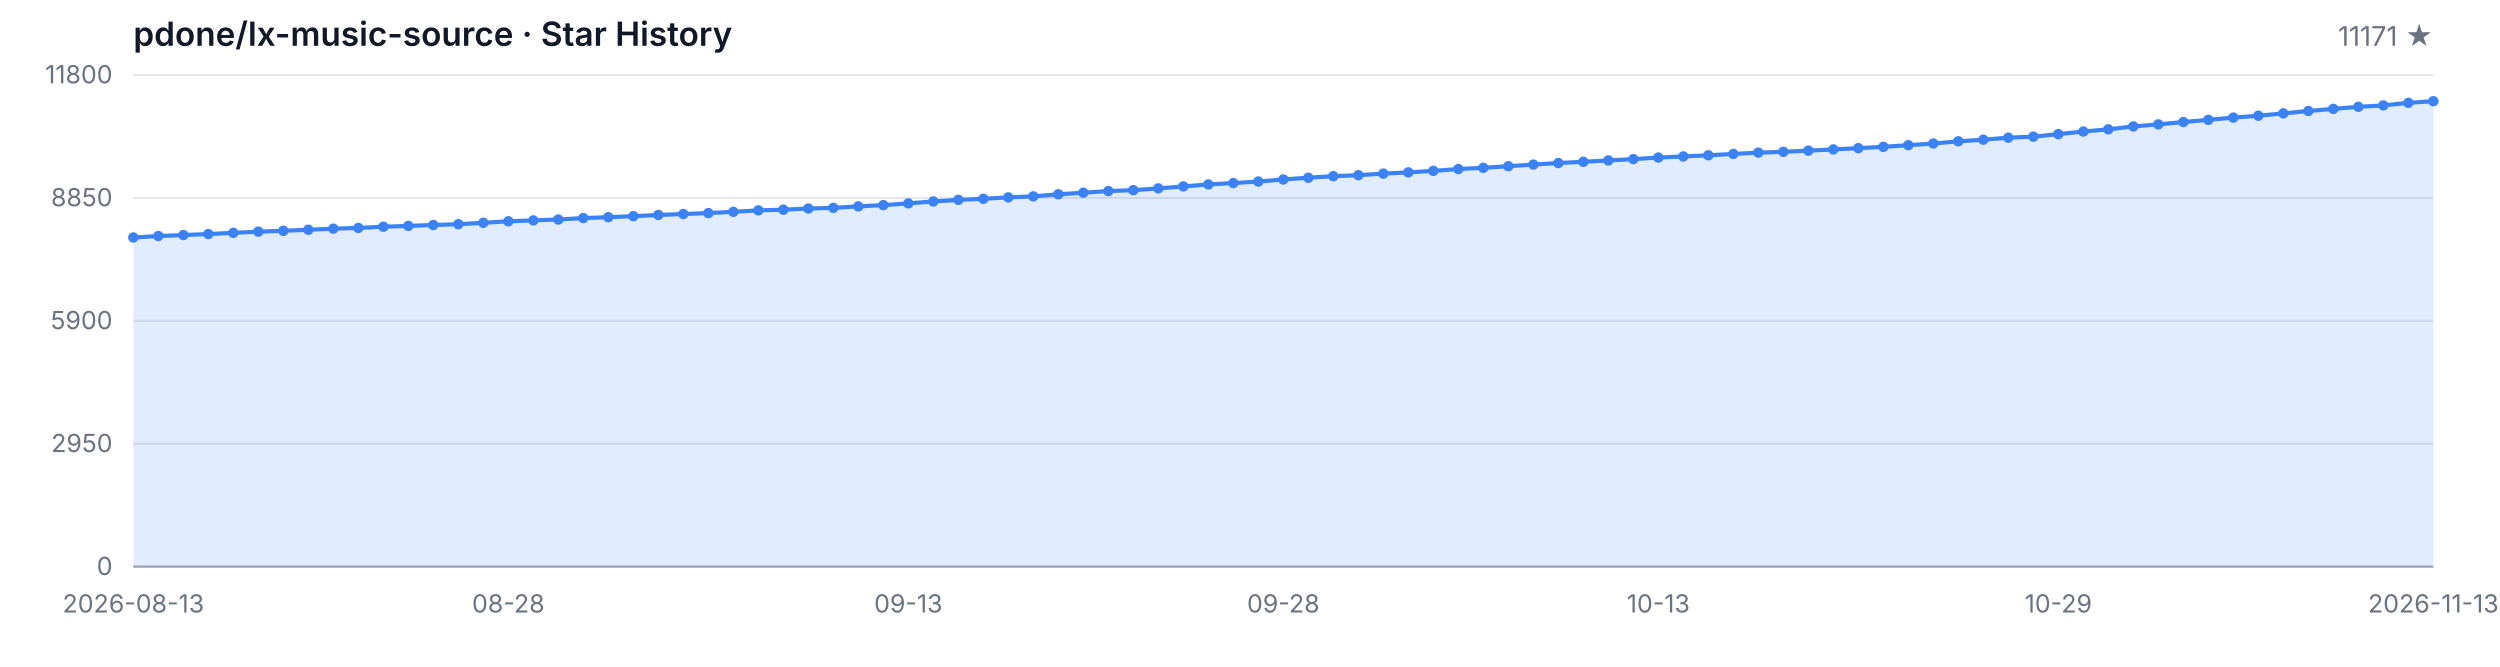
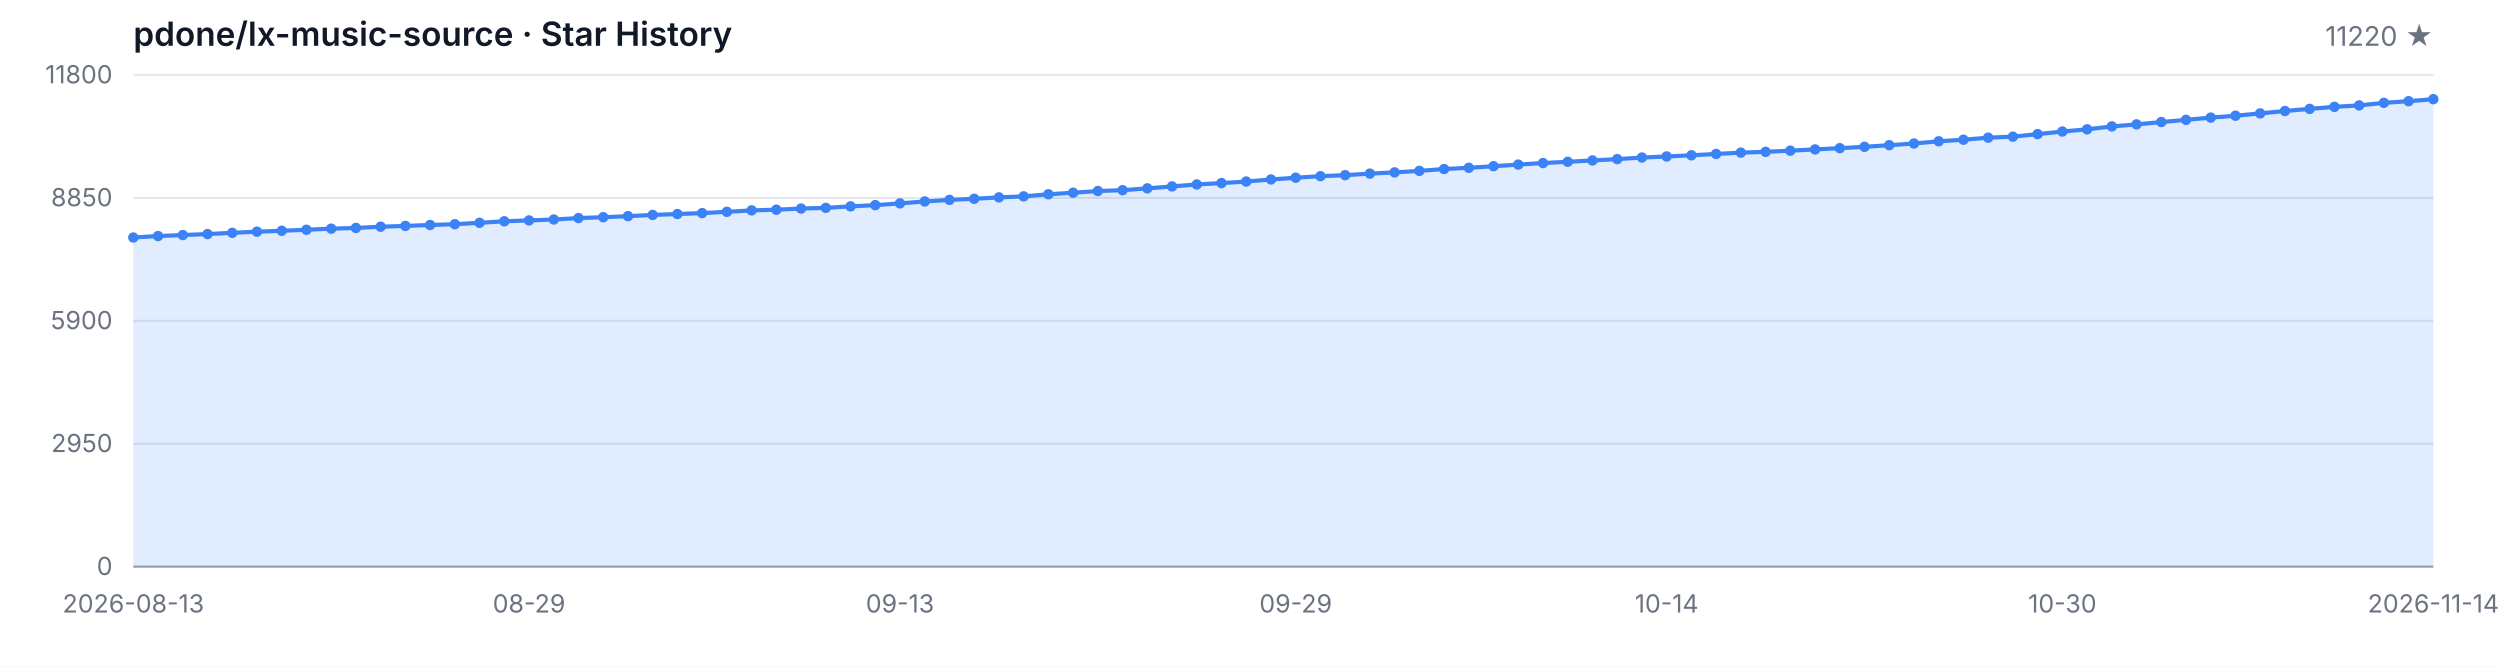
<svg xmlns="http://www.w3.org/2000/svg" width="1200" height="320" viewBox="0 0 1200 320" role="img" aria-label="Star History">
  <style>
  .bg { fill: #ffffff; }
  .grid { stroke: #e5e7eb; stroke-width: 1; }
  .axis { stroke: #9ca3af; stroke-width: 1; }
  .area { fill: rgba(59, 130, 246, 0.15); }
  .line { fill: none; stroke: #3b82f6; stroke-width: 2; stroke-linejoin: round; stroke-linecap: round; }
  .dot { fill: #3b82f6; }
  .tlabel { fill: #6b7280; font-family: -apple-system, BlinkMacSystemFont, 'Segoe UI', sans-serif; font-size: 12px; }
  .title { fill: #111827; font-family: -apple-system, BlinkMacSystemFont, 'Segoe UI', sans-serif; font-size: 16px; font-weight: 600; }
  .subtitle { fill: #6b7280; font-family: -apple-system, BlinkMacSystemFont, 'Segoe UI', sans-serif; font-size: 13px; }
  @media (prefers-color-scheme: dark) {
    .bg { fill: #0d1117; }
    .grid { stroke: #21262d; }
    .axis { stroke: #484f58; }
    .area { fill: rgba(58, 132, 255, 0.18); }
    .line { stroke: #58a6ff; }
    .dot { fill: #58a6ff; }
    .tlabel { fill: #8b949e; }
    .title { fill: #c9d1d9; }
    .subtitle { fill: #8b949e; }
  }
</style>
  <rect class="bg" width="1200" height="320" />
  <text class="title" x="64" y="22">pdone/lx-music-source · Star History</text>
-   <text class="subtitle" x="1168" y="22" text-anchor="end">11171 ★</text>
+   <text class="subtitle" x="1168" y="22" text-anchor="end">11220 ★</text>
  <line class="grid" x1="64" y1="272.00" x2="1168" y2="272.00" />
  <line class="grid" x1="64" y1="213.00" x2="1168" y2="213.00" />
  <line class="grid" x1="64" y1="154.00" x2="1168" y2="154.00" />
  <line class="grid" x1="64" y1="95.00" x2="1168" y2="95.00" />
  <line class="grid" x1="64" y1="36.00" x2="1168" y2="36.00" />
  <text class="tlabel" x="54" y="276.00" text-anchor="end">0</text>
  <text class="tlabel" x="54" y="217.00" text-anchor="end">2950</text>
  <text class="tlabel" x="54" y="158.00" text-anchor="end">5900</text>
  <text class="tlabel" x="54" y="99.00" text-anchor="end">8850</text>
  <text class="tlabel" x="54" y="40.00" text-anchor="end">11800</text>
  <line class="axis" x1="64" y1="272" x2="1168" y2="272" />
-   <path class="area" d="M 64.00 272.00 L 64.00 114.00 L 76.00 113.30 L 88.00 112.82 L 100.00 112.36 L 112.00 111.76 L 124.00 111.20 L 136.00 110.78 L 148.00 110.28 L 160.00 109.76 L 172.00 109.42 L 184.00 108.82 L 196.00 108.44 L 208.00 108.00 L 220.00 107.62 L 232.00 106.94 L 244.00 106.22 L 256.00 105.80 L 268.00 105.36 L 280.00 104.68 L 292.00 104.26 L 304.00 103.76 L 316.00 103.18 L 328.00 102.74 L 340.00 102.28 L 352.00 101.68 L 364.00 100.98 L 376.00 100.66 L 388.00 100.10 L 400.00 99.78 L 412.00 99.06 L 424.00 98.46 L 436.00 97.62 L 448.00 96.70 L 460.00 95.94 L 472.00 95.42 L 484.00 94.74 L 496.00 94.26 L 508.00 93.26 L 520.00 92.50 L 532.00 91.70 L 544.00 91.28 L 556.00 90.42 L 568.00 89.48 L 580.00 88.54 L 592.00 87.88 L 604.00 87.14 L 616.00 86.14 L 628.00 85.30 L 640.00 84.56 L 652.00 84.08 L 664.00 83.34 L 676.00 82.74 L 688.00 82.02 L 700.00 81.14 L 712.00 80.54 L 724.00 79.78 L 736.00 79.00 L 748.00 78.26 L 760.00 77.66 L 772.00 77.02 L 784.00 76.38 L 796.00 75.62 L 808.00 75.10 L 820.00 74.54 L 832.00 73.90 L 844.00 73.26 L 856.00 72.88 L 868.00 72.32 L 880.00 71.72 L 892.00 71.12 L 904.00 70.48 L 916.00 69.68 L 928.00 68.88 L 940.00 67.82 L 952.00 67.06 L 964.00 66.08 L 976.00 65.60 L 988.00 64.38 L 1000.00 63.14 L 1012.00 62.08 L 1024.00 60.68 L 1036.00 59.70 L 1048.00 58.58 L 1060.00 57.52 L 1072.00 56.44 L 1084.00 55.54 L 1096.00 54.42 L 1108.00 53.28 L 1120.00 52.26 L 1132.00 51.28 L 1144.00 50.60 L 1156.00 49.36 L 1168.00 48.58 L 1168.00 272.00 Z" />
-   <path class="line" d="M 64.00 114.00 L 76.00 113.30 L 88.00 112.82 L 100.00 112.36 L 112.00 111.76 L 124.00 111.20 L 136.00 110.78 L 148.00 110.28 L 160.00 109.76 L 172.00 109.42 L 184.00 108.82 L 196.00 108.44 L 208.00 108.00 L 220.00 107.62 L 232.00 106.94 L 244.00 106.22 L 256.00 105.80 L 268.00 105.36 L 280.00 104.68 L 292.00 104.26 L 304.00 103.76 L 316.00 103.18 L 328.00 102.74 L 340.00 102.28 L 352.00 101.68 L 364.00 100.98 L 376.00 100.66 L 388.00 100.10 L 400.00 99.78 L 412.00 99.06 L 424.00 98.46 L 436.00 97.62 L 448.00 96.70 L 460.00 95.94 L 472.00 95.42 L 484.00 94.74 L 496.00 94.26 L 508.00 93.26 L 520.00 92.50 L 532.00 91.70 L 544.00 91.28 L 556.00 90.42 L 568.00 89.48 L 580.00 88.54 L 592.00 87.88 L 604.00 87.14 L 616.00 86.14 L 628.00 85.30 L 640.00 84.56 L 652.00 84.08 L 664.00 83.34 L 676.00 82.74 L 688.00 82.02 L 700.00 81.14 L 712.00 80.54 L 724.00 79.78 L 736.00 79.00 L 748.00 78.26 L 760.00 77.66 L 772.00 77.02 L 784.00 76.38 L 796.00 75.62 L 808.00 75.10 L 820.00 74.54 L 832.00 73.90 L 844.00 73.26 L 856.00 72.88 L 868.00 72.32 L 880.00 71.72 L 892.00 71.12 L 904.00 70.48 L 916.00 69.68 L 928.00 68.88 L 940.00 67.82 L 952.00 67.06 L 964.00 66.08 L 976.00 65.60 L 988.00 64.38 L 1000.00 63.14 L 1012.00 62.08 L 1024.00 60.68 L 1036.00 59.70 L 1048.00 58.58 L 1060.00 57.52 L 1072.00 56.44 L 1084.00 55.54 L 1096.00 54.42 L 1108.00 53.28 L 1120.00 52.26 L 1132.00 51.28 L 1144.00 50.60 L 1156.00 49.36 L 1168.00 48.58" />
+   <path class="area" d="M 64.00 272.00 L 64.00 114.00 L 75.87 113.30 L 87.74 112.82 L 99.61 112.36 L 111.48 111.76 L 123.35 111.20 L 135.23 110.78 L 147.10 110.28 L 158.97 109.76 L 170.84 109.42 L 182.71 108.82 L 194.58 108.44 L 206.45 108.00 L 218.32 107.62 L 230.19 106.94 L 242.06 106.22 L 253.94 105.80 L 265.81 105.36 L 277.68 104.68 L 289.55 104.26 L 301.42 103.76 L 313.29 103.18 L 325.16 102.74 L 337.03 102.28 L 348.90 101.68 L 360.77 100.98 L 372.65 100.66 L 384.52 100.10 L 396.39 99.78 L 408.26 99.06 L 420.13 98.46 L 432.00 97.62 L 443.87 96.70 L 455.74 95.94 L 467.61 95.42 L 479.48 94.74 L 491.35 94.26 L 503.23 93.26 L 515.10 92.50 L 526.97 91.70 L 538.84 91.28 L 550.71 90.42 L 562.58 89.48 L 574.45 88.54 L 586.32 87.88 L 598.19 87.14 L 610.06 86.14 L 621.94 85.30 L 633.81 84.56 L 645.68 84.08 L 657.55 83.34 L 669.42 82.74 L 681.29 82.02 L 693.16 81.14 L 705.03 80.54 L 716.90 79.78 L 728.77 79.00 L 740.65 78.26 L 752.52 77.66 L 764.39 77.02 L 776.26 76.38 L 788.13 75.62 L 800.00 75.10 L 811.87 74.54 L 823.74 73.90 L 835.61 73.26 L 847.48 72.88 L 859.35 72.32 L 871.23 71.72 L 883.10 71.12 L 894.97 70.48 L 906.84 69.68 L 918.71 68.88 L 930.58 67.82 L 942.45 67.06 L 954.32 66.08 L 966.19 65.60 L 978.06 64.38 L 989.94 63.14 L 1001.81 62.08 L 1013.68 60.68 L 1025.55 59.70 L 1037.42 58.58 L 1049.29 57.52 L 1061.16 56.44 L 1073.03 55.54 L 1084.90 54.42 L 1096.77 53.28 L 1108.65 52.26 L 1120.52 51.28 L 1132.39 50.60 L 1144.26 49.36 L 1156.13 48.58 L 1168.00 47.60 L 1168.00 272.00 Z" />
+   <path class="line" d="M 64.00 114.00 L 75.87 113.30 L 87.74 112.82 L 99.61 112.36 L 111.48 111.76 L 123.35 111.20 L 135.23 110.78 L 147.10 110.28 L 158.97 109.76 L 170.84 109.42 L 182.71 108.82 L 194.58 108.44 L 206.45 108.00 L 218.32 107.62 L 230.19 106.94 L 242.06 106.22 L 253.94 105.80 L 265.81 105.36 L 277.68 104.68 L 289.55 104.26 L 301.42 103.76 L 313.29 103.18 L 325.16 102.74 L 337.03 102.28 L 348.90 101.68 L 360.77 100.98 L 372.65 100.66 L 384.52 100.10 L 396.39 99.78 L 408.26 99.06 L 420.13 98.46 L 432.00 97.62 L 443.87 96.70 L 455.74 95.94 L 467.61 95.42 L 479.48 94.74 L 491.35 94.26 L 503.23 93.26 L 515.10 92.50 L 526.97 91.70 L 538.84 91.28 L 550.71 90.42 L 562.58 89.48 L 574.45 88.54 L 586.32 87.88 L 598.19 87.14 L 610.06 86.14 L 621.94 85.30 L 633.81 84.56 L 645.68 84.08 L 657.55 83.34 L 669.42 82.74 L 681.29 82.02 L 693.16 81.14 L 705.03 80.54 L 716.90 79.78 L 728.77 79.00 L 740.65 78.26 L 752.52 77.66 L 764.39 77.02 L 776.26 76.38 L 788.13 75.62 L 800.00 75.10 L 811.87 74.54 L 823.74 73.90 L 835.61 73.26 L 847.48 72.88 L 859.35 72.32 L 871.23 71.72 L 883.10 71.12 L 894.97 70.48 L 906.84 69.68 L 918.71 68.88 L 930.58 67.82 L 942.45 67.06 L 954.32 66.08 L 966.19 65.60 L 978.06 64.38 L 989.94 63.14 L 1001.81 62.08 L 1013.68 60.68 L 1025.55 59.70 L 1037.42 58.58 L 1049.29 57.52 L 1061.16 56.44 L 1073.03 55.54 L 1084.90 54.42 L 1096.77 53.28 L 1108.65 52.26 L 1120.52 51.28 L 1132.39 50.60 L 1144.26 49.36 L 1156.13 48.58 L 1168.00 47.60" />
  <circle class="dot" cx="64.00" cy="114.00" r="2.5" />
-   <circle class="dot" cx="76.00" cy="113.30" r="2.5" />
-   <circle class="dot" cx="88.00" cy="112.82" r="2.5" />
-   <circle class="dot" cx="100.00" cy="112.36" r="2.5" />
-   <circle class="dot" cx="112.00" cy="111.76" r="2.5" />
-   <circle class="dot" cx="124.00" cy="111.20" r="2.5" />
-   <circle class="dot" cx="136.00" cy="110.78" r="2.5" />
-   <circle class="dot" cx="148.00" cy="110.28" r="2.5" />
-   <circle class="dot" cx="160.00" cy="109.76" r="2.5" />
-   <circle class="dot" cx="172.00" cy="109.42" r="2.5" />
-   <circle class="dot" cx="184.00" cy="108.82" r="2.5" />
-   <circle class="dot" cx="196.00" cy="108.44" r="2.5" />
-   <circle class="dot" cx="208.00" cy="108.00" r="2.5" />
-   <circle class="dot" cx="220.00" cy="107.62" r="2.5" />
-   <circle class="dot" cx="232.00" cy="106.94" r="2.5" />
-   <circle class="dot" cx="244.00" cy="106.22" r="2.5" />
-   <circle class="dot" cx="256.00" cy="105.80" r="2.5" />
-   <circle class="dot" cx="268.00" cy="105.36" r="2.5" />
-   <circle class="dot" cx="280.00" cy="104.68" r="2.5" />
-   <circle class="dot" cx="292.00" cy="104.26" r="2.5" />
-   <circle class="dot" cx="304.00" cy="103.76" r="2.5" />
-   <circle class="dot" cx="316.00" cy="103.18" r="2.5" />
-   <circle class="dot" cx="328.00" cy="102.74" r="2.5" />
-   <circle class="dot" cx="340.00" cy="102.28" r="2.5" />
-   <circle class="dot" cx="352.00" cy="101.68" r="2.5" />
-   <circle class="dot" cx="364.00" cy="100.98" r="2.5" />
-   <circle class="dot" cx="376.00" cy="100.66" r="2.5" />
-   <circle class="dot" cx="388.00" cy="100.10" r="2.5" />
-   <circle class="dot" cx="400.00" cy="99.78" r="2.5" />
-   <circle class="dot" cx="412.00" cy="99.06" r="2.5" />
-   <circle class="dot" cx="424.00" cy="98.46" r="2.5" />
-   <circle class="dot" cx="436.00" cy="97.62" r="2.5" />
-   <circle class="dot" cx="448.00" cy="96.70" r="2.5" />
-   <circle class="dot" cx="460.00" cy="95.94" r="2.5" />
-   <circle class="dot" cx="472.00" cy="95.42" r="2.5" />
-   <circle class="dot" cx="484.00" cy="94.74" r="2.5" />
-   <circle class="dot" cx="496.00" cy="94.26" r="2.5" />
-   <circle class="dot" cx="508.00" cy="93.26" r="2.5" />
-   <circle class="dot" cx="520.00" cy="92.50" r="2.5" />
-   <circle class="dot" cx="532.00" cy="91.70" r="2.5" />
-   <circle class="dot" cx="544.00" cy="91.28" r="2.5" />
-   <circle class="dot" cx="556.00" cy="90.42" r="2.5" />
-   <circle class="dot" cx="568.00" cy="89.48" r="2.5" />
-   <circle class="dot" cx="580.00" cy="88.54" r="2.5" />
-   <circle class="dot" cx="592.00" cy="87.88" r="2.5" />
-   <circle class="dot" cx="604.00" cy="87.14" r="2.5" />
-   <circle class="dot" cx="616.00" cy="86.14" r="2.5" />
-   <circle class="dot" cx="628.00" cy="85.30" r="2.5" />
-   <circle class="dot" cx="640.00" cy="84.56" r="2.5" />
-   <circle class="dot" cx="652.00" cy="84.08" r="2.5" />
-   <circle class="dot" cx="664.00" cy="83.34" r="2.5" />
-   <circle class="dot" cx="676.00" cy="82.74" r="2.5" />
-   <circle class="dot" cx="688.00" cy="82.02" r="2.5" />
-   <circle class="dot" cx="700.00" cy="81.14" r="2.5" />
-   <circle class="dot" cx="712.00" cy="80.54" r="2.5" />
-   <circle class="dot" cx="724.00" cy="79.78" r="2.5" />
-   <circle class="dot" cx="736.00" cy="79.00" r="2.5" />
-   <circle class="dot" cx="748.00" cy="78.26" r="2.5" />
-   <circle class="dot" cx="760.00" cy="77.66" r="2.5" />
-   <circle class="dot" cx="772.00" cy="77.02" r="2.5" />
-   <circle class="dot" cx="784.00" cy="76.38" r="2.5" />
-   <circle class="dot" cx="796.00" cy="75.62" r="2.5" />
-   <circle class="dot" cx="808.00" cy="75.10" r="2.5" />
-   <circle class="dot" cx="820.00" cy="74.54" r="2.5" />
-   <circle class="dot" cx="832.00" cy="73.90" r="2.5" />
-   <circle class="dot" cx="844.00" cy="73.26" r="2.5" />
-   <circle class="dot" cx="856.00" cy="72.88" r="2.5" />
-   <circle class="dot" cx="868.00" cy="72.32" r="2.5" />
-   <circle class="dot" cx="880.00" cy="71.72" r="2.5" />
-   <circle class="dot" cx="892.00" cy="71.12" r="2.5" />
-   <circle class="dot" cx="904.00" cy="70.48" r="2.5" />
-   <circle class="dot" cx="916.00" cy="69.68" r="2.5" />
-   <circle class="dot" cx="928.00" cy="68.88" r="2.5" />
-   <circle class="dot" cx="940.00" cy="67.82" r="2.5" />
-   <circle class="dot" cx="952.00" cy="67.06" r="2.5" />
-   <circle class="dot" cx="964.00" cy="66.08" r="2.5" />
-   <circle class="dot" cx="976.00" cy="65.60" r="2.5" />
-   <circle class="dot" cx="988.00" cy="64.38" r="2.5" />
-   <circle class="dot" cx="1000.00" cy="63.14" r="2.5" />
-   <circle class="dot" cx="1012.00" cy="62.08" r="2.5" />
-   <circle class="dot" cx="1024.00" cy="60.68" r="2.5" />
-   <circle class="dot" cx="1036.00" cy="59.70" r="2.5" />
-   <circle class="dot" cx="1048.00" cy="58.58" r="2.5" />
-   <circle class="dot" cx="1060.00" cy="57.52" r="2.5" />
-   <circle class="dot" cx="1072.00" cy="56.44" r="2.5" />
-   <circle class="dot" cx="1084.00" cy="55.54" r="2.5" />
-   <circle class="dot" cx="1096.00" cy="54.42" r="2.5" />
-   <circle class="dot" cx="1108.00" cy="53.28" r="2.5" />
-   <circle class="dot" cx="1120.00" cy="52.26" r="2.5" />
-   <circle class="dot" cx="1132.00" cy="51.28" r="2.5" />
-   <circle class="dot" cx="1144.00" cy="50.60" r="2.5" />
-   <circle class="dot" cx="1156.00" cy="49.36" r="2.5" />
-   <circle class="dot" cx="1168.00" cy="48.58" r="2.5" />
+   <circle class="dot" cx="75.87" cy="113.30" r="2.5" />
+   <circle class="dot" cx="87.74" cy="112.82" r="2.5" />
+   <circle class="dot" cx="99.61" cy="112.36" r="2.5" />
+   <circle class="dot" cx="111.48" cy="111.76" r="2.5" />
+   <circle class="dot" cx="123.35" cy="111.20" r="2.5" />
+   <circle class="dot" cx="135.23" cy="110.78" r="2.5" />
+   <circle class="dot" cx="147.10" cy="110.28" r="2.5" />
+   <circle class="dot" cx="158.97" cy="109.76" r="2.5" />
+   <circle class="dot" cx="170.84" cy="109.42" r="2.5" />
+   <circle class="dot" cx="182.71" cy="108.82" r="2.5" />
+   <circle class="dot" cx="194.58" cy="108.44" r="2.5" />
+   <circle class="dot" cx="206.45" cy="108.00" r="2.5" />
+   <circle class="dot" cx="218.32" cy="107.62" r="2.5" />
+   <circle class="dot" cx="230.19" cy="106.94" r="2.5" />
+   <circle class="dot" cx="242.06" cy="106.22" r="2.5" />
+   <circle class="dot" cx="253.94" cy="105.80" r="2.5" />
+   <circle class="dot" cx="265.81" cy="105.36" r="2.5" />
+   <circle class="dot" cx="277.68" cy="104.68" r="2.5" />
+   <circle class="dot" cx="289.55" cy="104.26" r="2.5" />
+   <circle class="dot" cx="301.42" cy="103.76" r="2.5" />
+   <circle class="dot" cx="313.29" cy="103.18" r="2.5" />
+   <circle class="dot" cx="325.16" cy="102.74" r="2.5" />
+   <circle class="dot" cx="337.03" cy="102.28" r="2.5" />
+   <circle class="dot" cx="348.90" cy="101.68" r="2.5" />
+   <circle class="dot" cx="360.77" cy="100.98" r="2.5" />
+   <circle class="dot" cx="372.65" cy="100.66" r="2.5" />
+   <circle class="dot" cx="384.52" cy="100.10" r="2.5" />
+   <circle class="dot" cx="396.39" cy="99.78" r="2.5" />
+   <circle class="dot" cx="408.26" cy="99.06" r="2.5" />
+   <circle class="dot" cx="420.13" cy="98.46" r="2.5" />
+   <circle class="dot" cx="432.00" cy="97.62" r="2.5" />
+   <circle class="dot" cx="443.87" cy="96.70" r="2.5" />
+   <circle class="dot" cx="455.74" cy="95.94" r="2.5" />
+   <circle class="dot" cx="467.61" cy="95.42" r="2.5" />
+   <circle class="dot" cx="479.48" cy="94.74" r="2.5" />
+   <circle class="dot" cx="491.35" cy="94.26" r="2.5" />
+   <circle class="dot" cx="503.23" cy="93.26" r="2.5" />
+   <circle class="dot" cx="515.10" cy="92.50" r="2.5" />
+   <circle class="dot" cx="526.97" cy="91.70" r="2.5" />
+   <circle class="dot" cx="538.84" cy="91.28" r="2.5" />
+   <circle class="dot" cx="550.71" cy="90.42" r="2.5" />
+   <circle class="dot" cx="562.58" cy="89.48" r="2.5" />
+   <circle class="dot" cx="574.45" cy="88.54" r="2.5" />
+   <circle class="dot" cx="586.32" cy="87.88" r="2.5" />
+   <circle class="dot" cx="598.19" cy="87.14" r="2.5" />
+   <circle class="dot" cx="610.06" cy="86.14" r="2.5" />
+   <circle class="dot" cx="621.94" cy="85.30" r="2.5" />
+   <circle class="dot" cx="633.81" cy="84.56" r="2.5" />
+   <circle class="dot" cx="645.68" cy="84.08" r="2.5" />
+   <circle class="dot" cx="657.55" cy="83.34" r="2.5" />
+   <circle class="dot" cx="669.42" cy="82.74" r="2.5" />
+   <circle class="dot" cx="681.29" cy="82.02" r="2.5" />
+   <circle class="dot" cx="693.16" cy="81.14" r="2.5" />
+   <circle class="dot" cx="705.03" cy="80.54" r="2.5" />
+   <circle class="dot" cx="716.90" cy="79.78" r="2.5" />
+   <circle class="dot" cx="728.77" cy="79.00" r="2.5" />
+   <circle class="dot" cx="740.65" cy="78.26" r="2.5" />
+   <circle class="dot" cx="752.52" cy="77.66" r="2.5" />
+   <circle class="dot" cx="764.39" cy="77.02" r="2.5" />
+   <circle class="dot" cx="776.26" cy="76.38" r="2.5" />
+   <circle class="dot" cx="788.13" cy="75.62" r="2.5" />
+   <circle class="dot" cx="800.00" cy="75.10" r="2.5" />
+   <circle class="dot" cx="811.87" cy="74.54" r="2.5" />
+   <circle class="dot" cx="823.74" cy="73.90" r="2.5" />
+   <circle class="dot" cx="835.61" cy="73.26" r="2.5" />
+   <circle class="dot" cx="847.48" cy="72.88" r="2.5" />
+   <circle class="dot" cx="859.35" cy="72.32" r="2.5" />
+   <circle class="dot" cx="871.23" cy="71.72" r="2.5" />
+   <circle class="dot" cx="883.10" cy="71.12" r="2.5" />
+   <circle class="dot" cx="894.97" cy="70.48" r="2.5" />
+   <circle class="dot" cx="906.84" cy="69.68" r="2.5" />
+   <circle class="dot" cx="918.71" cy="68.88" r="2.5" />
+   <circle class="dot" cx="930.58" cy="67.82" r="2.5" />
+   <circle class="dot" cx="942.45" cy="67.06" r="2.5" />
+   <circle class="dot" cx="954.32" cy="66.08" r="2.5" />
+   <circle class="dot" cx="966.19" cy="65.60" r="2.5" />
+   <circle class="dot" cx="978.06" cy="64.38" r="2.5" />
+   <circle class="dot" cx="989.94" cy="63.14" r="2.5" />
+   <circle class="dot" cx="1001.81" cy="62.08" r="2.5" />
+   <circle class="dot" cx="1013.68" cy="60.68" r="2.5" />
+   <circle class="dot" cx="1025.55" cy="59.70" r="2.5" />
+   <circle class="dot" cx="1037.42" cy="58.58" r="2.5" />
+   <circle class="dot" cx="1049.29" cy="57.52" r="2.5" />
+   <circle class="dot" cx="1061.16" cy="56.44" r="2.5" />
+   <circle class="dot" cx="1073.03" cy="55.54" r="2.5" />
+   <circle class="dot" cx="1084.90" cy="54.42" r="2.5" />
+   <circle class="dot" cx="1096.77" cy="53.28" r="2.5" />
+   <circle class="dot" cx="1108.65" cy="52.26" r="2.5" />
+   <circle class="dot" cx="1120.52" cy="51.28" r="2.5" />
+   <circle class="dot" cx="1132.39" cy="50.60" r="2.5" />
+   <circle class="dot" cx="1144.26" cy="49.36" r="2.5" />
+   <circle class="dot" cx="1156.13" cy="48.58" r="2.5" />
+   <circle class="dot" cx="1168.00" cy="47.60" r="2.5" />
  <text class="tlabel" x="64.00" y="294" text-anchor="middle">2026-08-13</text>
-   <text class="tlabel" x="244.00" y="294" text-anchor="middle">08-28</text>
-   <text class="tlabel" x="436.00" y="294" text-anchor="middle">09-13</text>
-   <text class="tlabel" x="616.00" y="294" text-anchor="middle">09-28</text>
-   <text class="tlabel" x="796.00" y="294" text-anchor="middle">10-13</text>
-   <text class="tlabel" x="988.00" y="294" text-anchor="middle">10-29</text>
-   <text class="tlabel" x="1168.00" y="294" text-anchor="middle">2026-11-13</text>
+   <text class="tlabel" x="253.94" y="294" text-anchor="middle">08-29</text>
+   <text class="tlabel" x="432.00" y="294" text-anchor="middle">09-13</text>
+   <text class="tlabel" x="621.94" y="294" text-anchor="middle">09-29</text>
+   <text class="tlabel" x="800.00" y="294" text-anchor="middle">10-14</text>
+   <text class="tlabel" x="989.94" y="294" text-anchor="middle">10-30</text>
+   <text class="tlabel" x="1168.00" y="294" text-anchor="middle">2026-11-14</text>
</svg>
